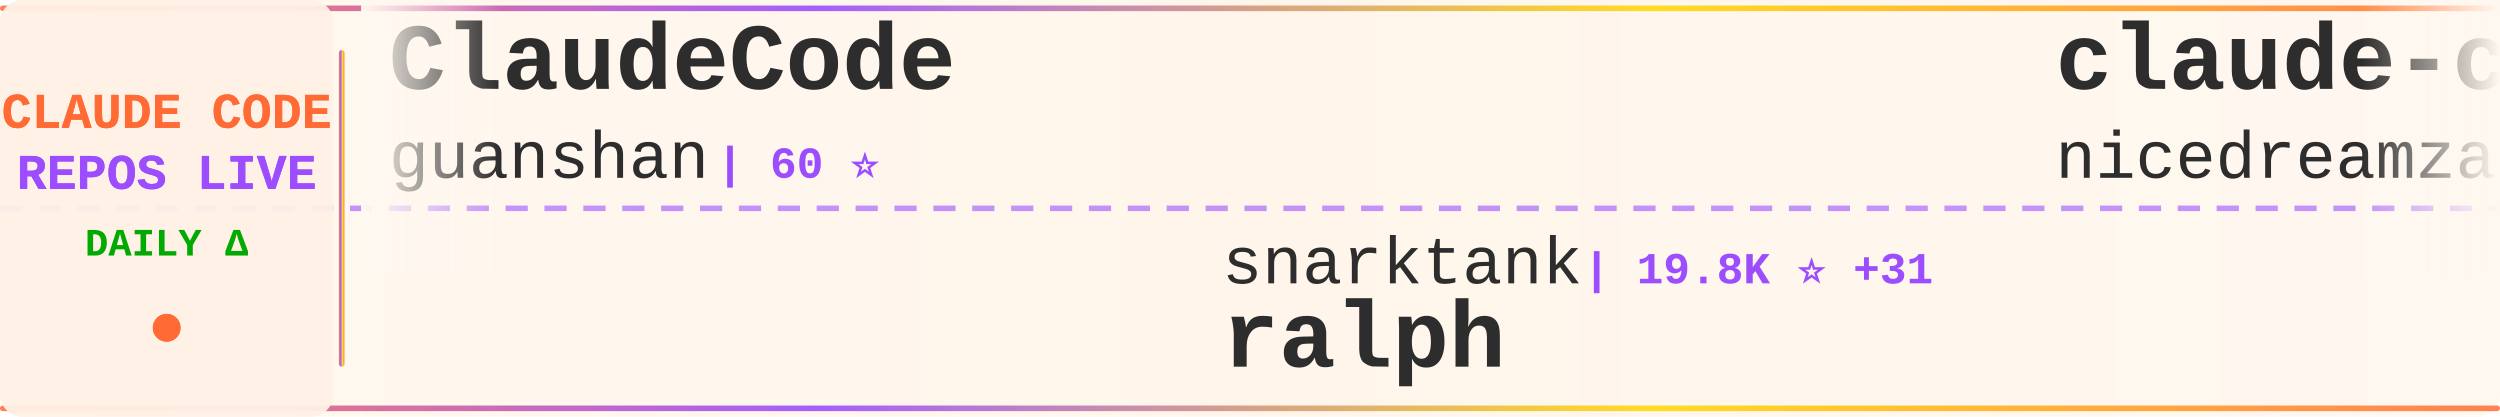
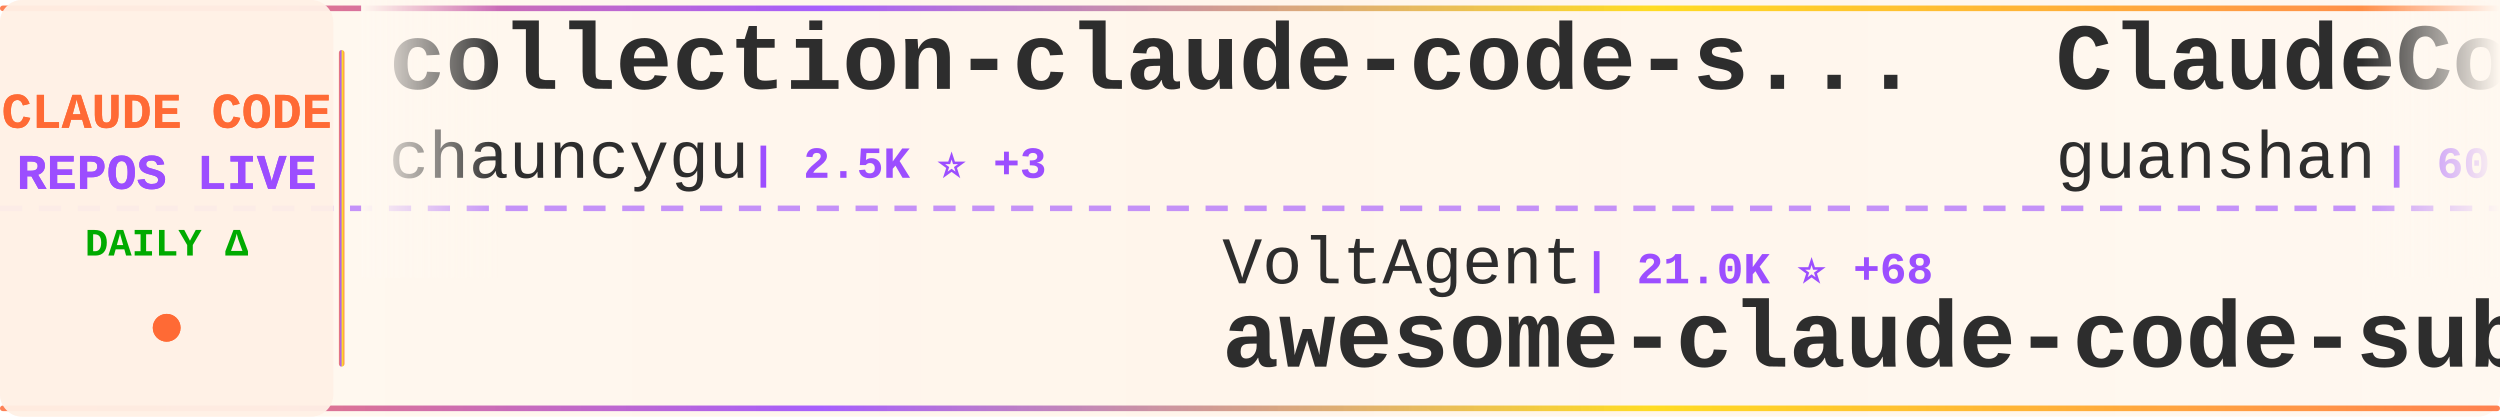
<svg xmlns="http://www.w3.org/2000/svg" width="900" height="150">
  <defs>
    <linearGradient id="tickerBg" x1="0%" y1="0%" x2="100%" y2="0%">
      <stop offset="0%" style="stop-color:#fff8f0;stop-opacity:0.98" />
      <stop offset="50%" style="stop-color:#fff5eb;stop-opacity:1" />
      <stop offset="100%" style="stop-color:#fff8f0;stop-opacity:0.98" />
    </linearGradient>
    <linearGradient id="borderGrad" x1="0%" y1="0%" x2="100%" y2="0%">
      <stop offset="0%" style="stop-color:#FF6B35;stop-opacity:0.85">
        <animate attributeName="stop-opacity" values="0.85;1;0.85" dur="2s" repeatCount="indefinite" />
      </stop>
      <stop offset="33%" style="stop-color:#9C4EFF;stop-opacity:0.9">
        <animate attributeName="stop-opacity" values="0.9;1;0.9" dur="2.2s" repeatCount="indefinite" />
      </stop>
      <stop offset="66%" style="stop-color:#FFD700;stop-opacity:0.85">
        <animate attributeName="stop-opacity" values="0.85;1;0.85" dur="1.8s" repeatCount="indefinite" />
      </stop>
      <stop offset="100%" style="stop-color:#FF6B35;stop-opacity:0.85">
        <animate attributeName="stop-opacity" values="0.85;1;0.85" dur="2s" repeatCount="indefinite" />
      </stop>
    </linearGradient>
    <filter id="textGlow">
      <feGaussianBlur stdDeviation="0.15" result="coloredBlur" />
      <feMerge>
        <feMergeNode in="coloredBlur" />
        <feMergeNode in="SourceGraphic" />
      </feMerge>
    </filter>
    <filter id="metricGlow">
      <feGaussianBlur stdDeviation="0.2" result="coloredBlur" />
      <feMerge>
        <feMergeNode in="coloredBlur" />
        <feMergeNode in="SourceGraphic" />
      </feMerge>
    </filter>
    <linearGradient id="leftFade" x1="0%" y1="0%" x2="100%" y2="0%">
      <stop offset="0%" style="stop-color:#fff8f0;stop-opacity:1" />
      <stop offset="100%" style="stop-color:#fff8f0;stop-opacity:0" />
    </linearGradient>
    <linearGradient id="rightFade" x1="0%" y1="0%" x2="100%" y2="0%">
      <stop offset="0%" style="stop-color:#fff8f0;stop-opacity:0" />
      <stop offset="100%" style="stop-color:#fff8f0;stop-opacity:1" />
    </linearGradient>
  </defs>
  <rect width="900" height="150" fill="url(#tickerBg)" rx="8" />
  <rect x="0" y="2" width="900" height="2" fill="url(#borderGrad)" rx="1" />
  <rect x="0" y="146" width="900" height="2" fill="url(#borderGrad)" rx="1" />
  <line x1="0" y1="75" x2="900" y2="75" stroke="#9C4EFF" stroke-width="2" stroke-dasharray="8 6" opacity="0.6" />
  <rect x="0" y="0" width="120" height="150" fill="#fff0e6" opacity="0.95" rx="8" />
  <text x="60" y="46" font-family="'Courier New', monospace" font-size="18" font-weight="bold" fill="#FF6B35" text-anchor="middle" filter="url(#textGlow)">
    CLAUDE CODE
  </text>
  <text x="60" y="68" font-family="'Courier New', monospace" font-size="18" font-weight="bold" fill="#9C4EFF" text-anchor="middle" filter="url(#textGlow)">
    REPOS LIVE
  </text>
  <text x="60" y="92" font-family="'Courier New', monospace" font-size="14" font-weight="bold" fill="#00aa00" text-anchor="middle">
    DAILY Δ
  </text>
  <circle cx="60" cy="118" r="5" fill="#FF6B35" filter="url(#metricGlow)">
    <animate attributeName="r" values="4;6;4" dur="1.5s" repeatCount="indefinite" />
    <animate attributeName="opacity" values="0.6;1;0.6" dur="1.5s" repeatCount="indefinite" />
  </circle>
  <rect x="122" y="18" width="2" height="114" fill="url(#borderGrad)" rx="1" />
  <clipPath id="tickerClip">
    <rect x="130" y="0" width="770" height="150" />
  </clipPath>
  <g clip-path="url(#tickerClip)">
    <g id="tickerItems">
      <animateTransform attributeName="transform" attributeType="XML" type="translate" from="0 0" to="-3000 0" dur="54s" repeatCount="indefinite" />
      <g transform="translate(0, 0)">
+         <text x="140" y="32" font-family="'Courier New', monospace" font-size="34" font-weight="bold" fill="#2d2d2d">collection-claude-code-s...</text>
+         <text x="140" y="64" font-family="'Courier New', monospace" font-size="24" font-weight="normal" fill="#2d2d2d" opacity="1.0">chauncygu</text>
+         <text x="270" y="64" font-family="'Courier New', monospace" font-size="16" font-weight="bold" fill="#9C4EFF"> | 2.5K ⭐ +3</text>
+       </g>
+       <g transform="translate(300, 0)">
+         <text x="140" y="102" font-family="'Courier New', monospace" font-size="24" font-weight="normal" fill="#2d2d2d" opacity="1.0">VoltAgent</text>
+         <text x="270" y="102" font-family="'Courier New', monospace" font-size="16" font-weight="bold" fill="#9C4EFF"> | 21.0K ⭐ +68</text>
+         <text x="140" y="132" font-family="'Courier New', monospace" font-size="34" font-weight="bold" fill="#2d2d2d">awesome-claude-code-suba...</text>
+       </g>
+       <g transform="translate(600, 0)">
        <text x="140" y="32" font-family="'Courier New', monospace" font-size="34" font-weight="bold" fill="#2d2d2d">ClaudeCode</text>
        <text x="140" y="64" font-family="'Courier New', monospace" font-size="24" font-weight="normal" fill="#2d2d2d" opacity="1.0">guanshan</text>
        <text x="258" y="64" font-family="'Courier New', monospace" font-size="16" font-weight="bold" fill="#9C4EFF"> | 60 ⭐</text>
      </g>
-       <g transform="translate(300, 0)">
-         <text x="140" y="102" font-family="'Courier New', monospace" font-size="24" font-weight="normal" fill="#2d2d2d" opacity="1.0">snarktank</text>
-         <text x="270" y="102" font-family="'Courier New', monospace" font-size="16" font-weight="bold" fill="#9C4EFF"> | 19.8K ⭐ +31</text>
-         <text x="140" y="132" font-family="'Courier New', monospace" font-size="34" font-weight="bold" fill="#2d2d2d">ralph</text>
-       </g>
-       <g transform="translate(600, 0)">
-         <text x="140" y="32" font-family="'Courier New', monospace" font-size="34" font-weight="bold" fill="#2d2d2d">claude-code-local</text>
-         <text x="140" y="64" font-family="'Courier New', monospace" font-size="24" font-weight="normal" fill="#2d2d2d" opacity="1.0">nicedreamzapp</text>
-         <text x="318" y="64" font-family="'Courier New', monospace" font-size="16" font-weight="bold" fill="#9C4EFF"> | 2.7K ⭐ +6</text>
-       </g>
      <g transform="translate(900, 0)">
-         <text x="140" y="102" font-family="'Courier New', monospace" font-size="24" font-weight="normal" fill="#2d2d2d" opacity="1.0">musistudio</text>
-         <text x="282" y="102" font-family="'Courier New', monospace" font-size="16" font-weight="bold" fill="#9C4EFF"> | 34.6K ⭐ +35</text>
-         <text x="140" y="132" font-family="'Courier New', monospace" font-size="34" font-weight="bold" fill="#2d2d2d">claude-code-router</text>
+         <text x="140" y="102" font-family="'Courier New', monospace" font-size="24" font-weight="normal" fill="#2d2d2d" opacity="1.0">ghuntley</text>
+         <text x="258" y="102" font-family="'Courier New', monospace" font-size="16" font-weight="bold" fill="#9C4EFF"> | 981 ⭐</text>
+         <text x="140" y="132" font-family="'Courier New', monospace" font-size="34" font-weight="bold" fill="#2d2d2d">claude-code-source-code-...</text>
      </g>
      <g transform="translate(1200, 0)">
-         <text x="140" y="32" font-family="'Courier New', monospace" font-size="34" font-weight="bold" fill="#2d2d2d">claude-howto</text>
-         <text x="140" y="64" font-family="'Courier New', monospace" font-size="24" font-weight="normal" fill="#2d2d2d" opacity="1.0">luongnv89</text>
-         <text x="270" y="64" font-family="'Courier New', monospace" font-size="16" font-weight="bold" fill="#9C4EFF"> | 34.7K ⭐ +92</text>
+         <text x="140" y="32" font-family="'Courier New', monospace" font-size="34" font-weight="bold" fill="#2d2d2d">claude-code-infrastructu...</text>
+         <text x="140" y="64" font-family="'Courier New', monospace" font-size="24" font-weight="normal" fill="#2d2d2d" opacity="1.0">diet103</text>
+         <text x="246" y="64" font-family="'Courier New', monospace" font-size="16" font-weight="bold" fill="#9C4EFF"> | 9.7K ⭐ +1</text>
      </g>
      <g transform="translate(1500, 0)">
-         <text x="140" y="102" font-family="'Courier New', monospace" font-size="24" font-weight="normal" fill="#2d2d2d" opacity="1.0">sugyan</text>
-         <text x="234" y="102" font-family="'Courier New', monospace" font-size="16" font-weight="bold" fill="#9C4EFF"> | 1.1K ⭐ +2</text>
-         <text x="140" y="132" font-family="'Courier New', monospace" font-size="34" font-weight="bold" fill="#2d2d2d">claude-code-webui</text>
+         <text x="140" y="102" font-family="'Courier New', monospace" font-size="24" font-weight="normal" fill="#2d2d2d" opacity="1.0">jeremylongshore</text>
+         <text x="342" y="102" font-family="'Courier New', monospace" font-size="16" font-weight="bold" fill="#9C4EFF"> | 2.3K ⭐ +5</text>
+         <text x="140" y="132" font-family="'Courier New', monospace" font-size="34" font-weight="bold" fill="#2d2d2d">claude-code-plugins-plus...</text>
      </g>
      <g transform="translate(1800, 0)">
-         <text x="140" y="32" font-family="'Courier New', monospace" font-size="34" font-weight="bold" fill="#2d2d2d">claude-code-prompts</text>
-         <text x="140" y="64" font-family="'Courier New', monospace" font-size="24" font-weight="normal" fill="#2d2d2d" opacity="1.0">repowise-dev</text>
-         <text x="306" y="64" font-family="'Courier New', monospace" font-size="16" font-weight="bold" fill="#9C4EFF"> | 1.1K ⭐ +2</text>
+         <text x="140" y="32" font-family="'Courier New', monospace" font-size="34" font-weight="bold" fill="#2d2d2d">claude_codex_bridge</text>
+         <text x="140" y="64" font-family="'Courier New', monospace" font-size="24" font-weight="normal" fill="#2d2d2d" opacity="1.0">SeemSeam</text>
+         <text x="258" y="64" font-family="'Courier New', monospace" font-size="16" font-weight="bold" fill="#9C4EFF"> | 2.9K ⭐ +18</text>
      </g>
      <g transform="translate(2100, 0)">
-         <text x="140" y="102" font-family="'Courier New', monospace" font-size="24" font-weight="normal" fill="#2d2d2d" opacity="1.0">catlog22</text>
-         <text x="258" y="102" font-family="'Courier New', monospace" font-size="16" font-weight="bold" fill="#9C4EFF"> | 2.1K ⭐ +3</text>
-         <text x="140" y="132" font-family="'Courier New', monospace" font-size="34" font-weight="bold" fill="#2d2d2d">Claude-Code-Workflow</text>
+         <text x="140" y="102" font-family="'Courier New', monospace" font-size="24" font-weight="normal" fill="#2d2d2d" opacity="1.0">pengchengneo</text>
+         <text x="306" y="102" font-family="'Courier New', monospace" font-size="16" font-weight="bold" fill="#9C4EFF"> | 1.4K ⭐ +9</text>
+         <text x="140" y="132" font-family="'Courier New', monospace" font-size="34" font-weight="bold" fill="#2d2d2d">Claude-Code</text>
      </g>
      <g transform="translate(2400, 0)">
-         <text x="140" y="32" font-family="'Courier New', monospace" font-size="34" font-weight="bold" fill="#2d2d2d">oh-my-claudecode</text>
-         <text x="140" y="64" font-family="'Courier New', monospace" font-size="24" font-weight="normal" fill="#2d2d2d" opacity="1.0">Yeachan-Heo</text>
-         <text x="294" y="64" font-family="'Courier New', monospace" font-size="16" font-weight="bold" fill="#9C4EFF"> | 35.4K ⭐ +74</text>
+         <text x="140" y="32" font-family="'Courier New', monospace" font-size="34" font-weight="bold" fill="#2d2d2d">claude-code-workflows</text>
+         <text x="140" y="64" font-family="'Courier New', monospace" font-size="24" font-weight="normal" fill="#2d2d2d" opacity="1.0">OneRedOak</text>
+         <text x="270" y="64" font-family="'Courier New', monospace" font-size="16" font-weight="bold" fill="#9C4EFF"> | 3.8K ⭐ +1</text>
      </g>
      <g transform="translate(2700, 0)">
-         <text x="140" y="102" font-family="'Courier New', monospace" font-size="24" font-weight="normal" fill="#2d2d2d" opacity="1.0">darcyegb</text>
-         <text x="258" y="102" font-family="'Courier New', monospace" font-size="16" font-weight="bold" fill="#9C4EFF"> | 710 ⭐ +3</text>
-         <text x="140" y="132" font-family="'Courier New', monospace" font-size="34" font-weight="bold" fill="#2d2d2d">ClaudeCodeAgents</text>
+         <text x="140" y="102" font-family="'Courier New', monospace" font-size="24" font-weight="normal" fill="#2d2d2d" opacity="1.0">oboard</text>
+         <text x="234" y="102" font-family="'Courier New', monospace" font-size="16" font-weight="bold" fill="#9C4EFF"> | 3.2K ⭐ +4</text>
+         <text x="140" y="132" font-family="'Courier New', monospace" font-size="34" font-weight="bold" fill="#2d2d2d">claude-code-rev</text>
      </g>
      <g transform="translate(3000, 0)">
+         <text x="140" y="32" font-family="'Courier New', monospace" font-size="34" font-weight="bold" fill="#2d2d2d">collection-claude-code-s...</text>
+         <text x="140" y="64" font-family="'Courier New', monospace" font-size="24" font-weight="normal" fill="#2d2d2d" opacity="1.0">chauncygu</text>
+         <text x="270" y="64" font-family="'Courier New', monospace" font-size="16" font-weight="bold" fill="#9C4EFF"> | 2.5K ⭐ +3</text>
+       </g>
+       <g transform="translate(3300, 0)">
+         <text x="140" y="102" font-family="'Courier New', monospace" font-size="24" font-weight="normal" fill="#2d2d2d" opacity="1.0">VoltAgent</text>
+         <text x="270" y="102" font-family="'Courier New', monospace" font-size="16" font-weight="bold" fill="#9C4EFF"> | 21.0K ⭐ +68</text>
+         <text x="140" y="132" font-family="'Courier New', monospace" font-size="34" font-weight="bold" fill="#2d2d2d">awesome-claude-code-suba...</text>
+       </g>
+       <g transform="translate(3600, 0)">
        <text x="140" y="32" font-family="'Courier New', monospace" font-size="34" font-weight="bold" fill="#2d2d2d">ClaudeCode</text>
        <text x="140" y="64" font-family="'Courier New', monospace" font-size="24" font-weight="normal" fill="#2d2d2d" opacity="1.0">guanshan</text>
        <text x="258" y="64" font-family="'Courier New', monospace" font-size="16" font-weight="bold" fill="#9C4EFF"> | 60 ⭐</text>
      </g>
-       <g transform="translate(3300, 0)">
-         <text x="140" y="102" font-family="'Courier New', monospace" font-size="24" font-weight="normal" fill="#2d2d2d" opacity="1.0">snarktank</text>
-         <text x="270" y="102" font-family="'Courier New', monospace" font-size="16" font-weight="bold" fill="#9C4EFF"> | 19.8K ⭐ +31</text>
-         <text x="140" y="132" font-family="'Courier New', monospace" font-size="34" font-weight="bold" fill="#2d2d2d">ralph</text>
-       </g>
-       <g transform="translate(3600, 0)">
-         <text x="140" y="32" font-family="'Courier New', monospace" font-size="34" font-weight="bold" fill="#2d2d2d">claude-code-local</text>
-         <text x="140" y="64" font-family="'Courier New', monospace" font-size="24" font-weight="normal" fill="#2d2d2d" opacity="1.0">nicedreamzapp</text>
-         <text x="318" y="64" font-family="'Courier New', monospace" font-size="16" font-weight="bold" fill="#9C4EFF"> | 2.7K ⭐ +6</text>
-       </g>
      <g transform="translate(3900, 0)">
-         <text x="140" y="102" font-family="'Courier New', monospace" font-size="24" font-weight="normal" fill="#2d2d2d" opacity="1.0">musistudio</text>
-         <text x="282" y="102" font-family="'Courier New', monospace" font-size="16" font-weight="bold" fill="#9C4EFF"> | 34.6K ⭐ +35</text>
-         <text x="140" y="132" font-family="'Courier New', monospace" font-size="34" font-weight="bold" fill="#2d2d2d">claude-code-router</text>
+         <text x="140" y="102" font-family="'Courier New', monospace" font-size="24" font-weight="normal" fill="#2d2d2d" opacity="1.0">ghuntley</text>
+         <text x="258" y="102" font-family="'Courier New', monospace" font-size="16" font-weight="bold" fill="#9C4EFF"> | 981 ⭐</text>
+         <text x="140" y="132" font-family="'Courier New', monospace" font-size="34" font-weight="bold" fill="#2d2d2d">claude-code-source-code-...</text>
      </g>
    </g>
  </g>
  <rect x="130" y="0" width="50" height="100" fill="url(#leftFade)" />
  <rect x="850" y="0" width="50" height="100" fill="url(#rightFade)" />
</svg>
